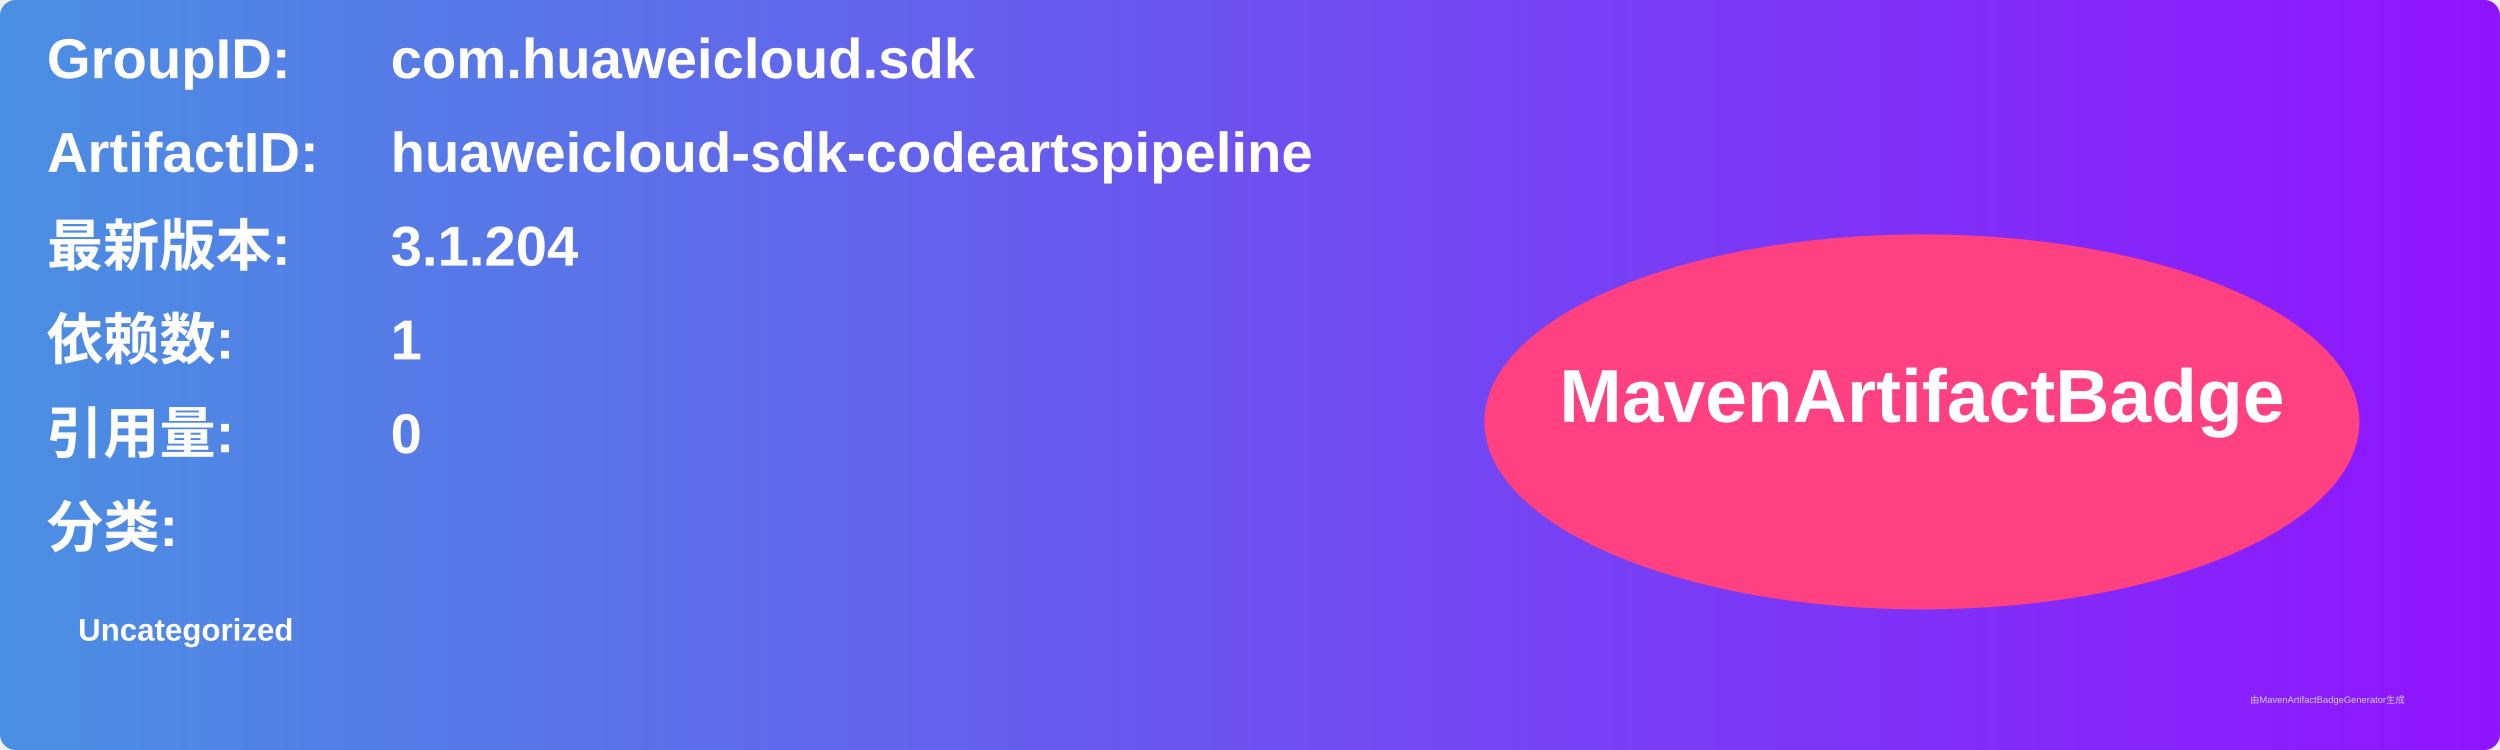
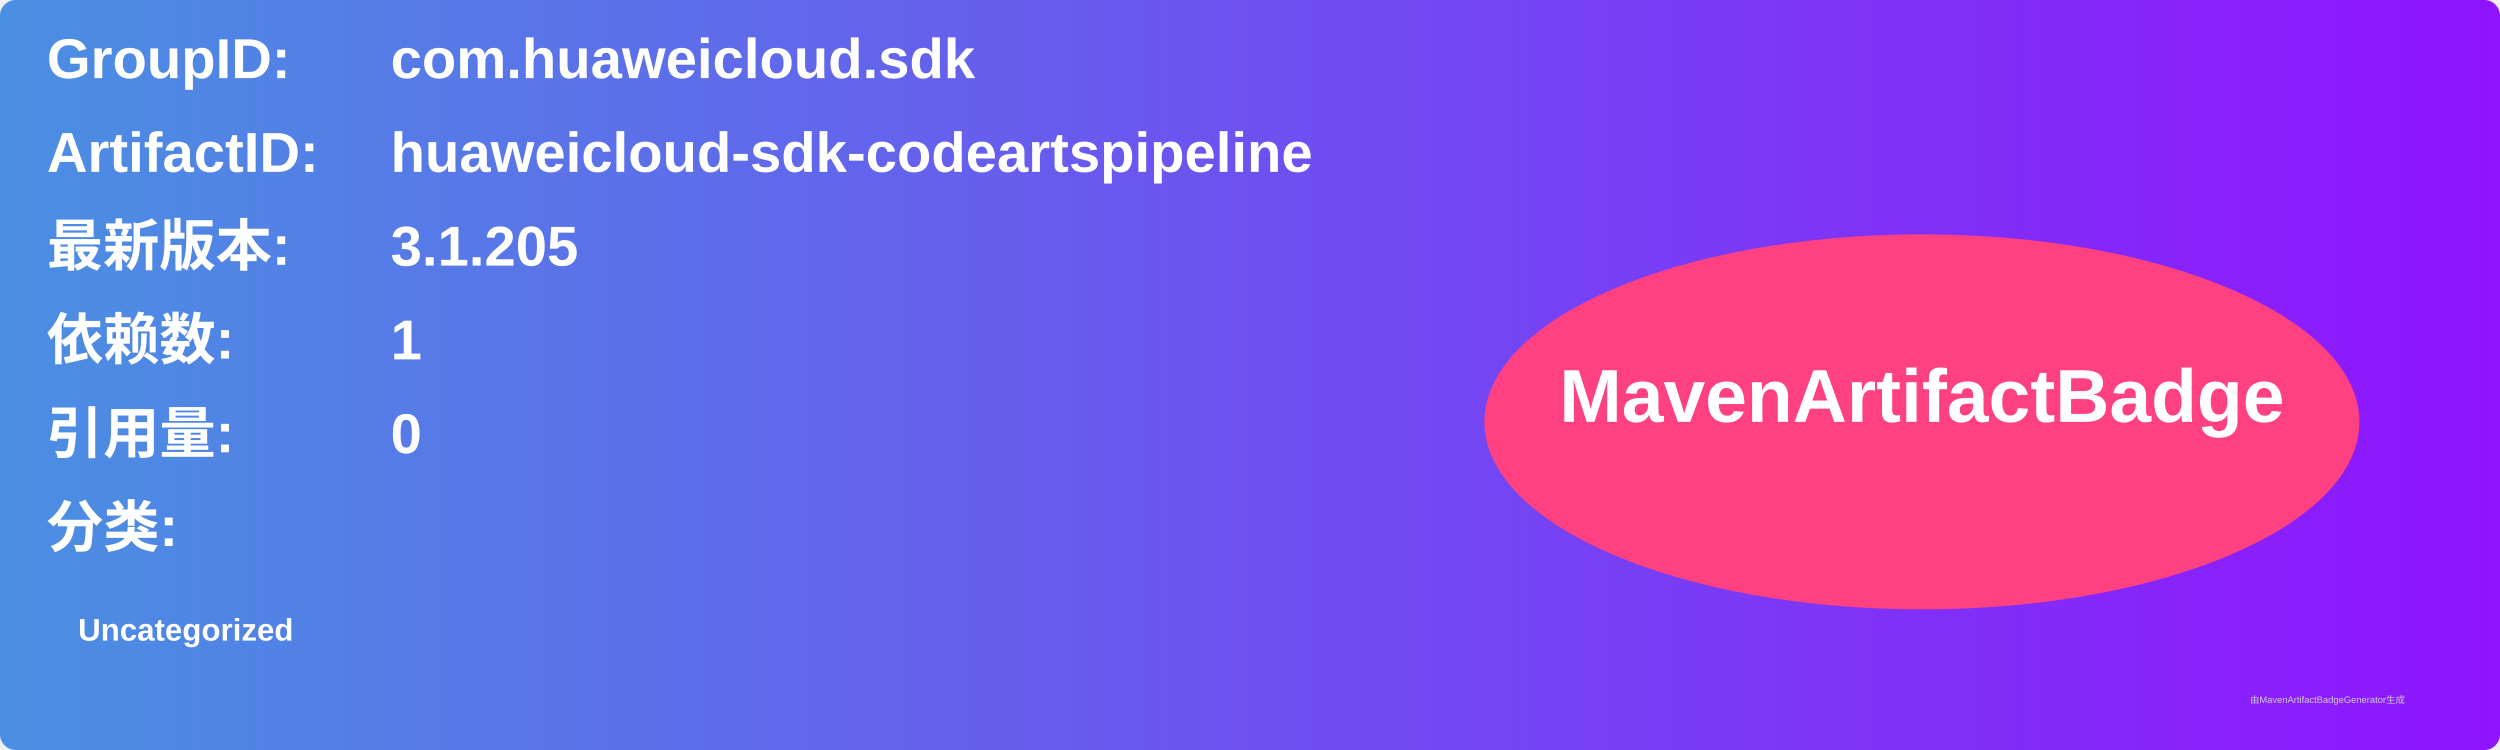
<svg xmlns="http://www.w3.org/2000/svg" width="800" height="240" viewBox="0 0 800 240">
  <linearGradient id="grad" x1="0%" y1="0%" x2="100%" y2="0%">
    <stop offset="0%" stop-color="#4a90e2" />
    <stop offset="100%" stop-color="#9013fe" />
  </linearGradient>
  <rect width="100%" height="100%" rx="5" ry="5" fill="url(#grad)" />
  <g transform="translate(15, 15)">
    <text x="0" y="10" font-family="Arial" font-size="18" fill="white" font-weight="bold" width="260">GroupID:</text>
    <text x="110" y="10" font-family="Arial" font-size="18" fill="white" font-weight="bold" width="460">com.huaweicloud.sdk</text>
    <text x="0" y="40" font-family="Arial" font-size="18" fill="white" font-weight="bold" width="260">ArtifactID:</text>
    <text x="110" y="40" font-family="Arial" font-size="18" fill="white" font-weight="bold" width="460">huaweicloud-sdk-codeartspipeline</text>
    <text x="0" y="70" font-family="Arial" font-size="18" fill="white" font-weight="bold">最新版本:</text>
    <text x="110" y="70" font-family="Arial" font-size="18" fill="white" font-weight="bold">
-       <tspan font-weight="bold">3.1.204</tspan>
+       <tspan font-weight="bold">3.1.205</tspan>
    </text>
    <text x="0" y="100" font-family="Arial" font-size="18" fill="white" font-weight="bold">依赖数: </text>
    <text x="110" y="100" font-family="Arial" font-size="18" fill="white">
      <tspan font-weight="bold">1</tspan>
    </text>
    <text x="0" y="130" font-family="Arial" font-size="18" fill="white" font-weight="bold">引用量: </text>
    <text x="110" y="130" font-family="Arial" font-size="18" fill="white">
      <tspan font-weight="bold">0</tspan>
    </text>
    <text x="0" y="160" font-family="Arial" font-size="18" fill="white" font-weight="bold">分类:</text>
    <text x="10" y="190" font-family="Arial" font-size="10" fill="white">
      <tspan font-weight="bold">Uncategorized</tspan>
    </text>
    <ellipse cx="600" cy="120" rx="140" ry="60" fill="#ff4081" />
    <text x="600" y="120" text-anchor="middle" font-family="Arial" font-size="24" fill="white" font-weight="bold">MavenArtifactBadge</text>
  </g>
  <text x="720" y="225" font-family="Arial" font-size="3" fill="#d0d0d0">由MavenArtifactBadgeGenerator生成</text>
</svg>
